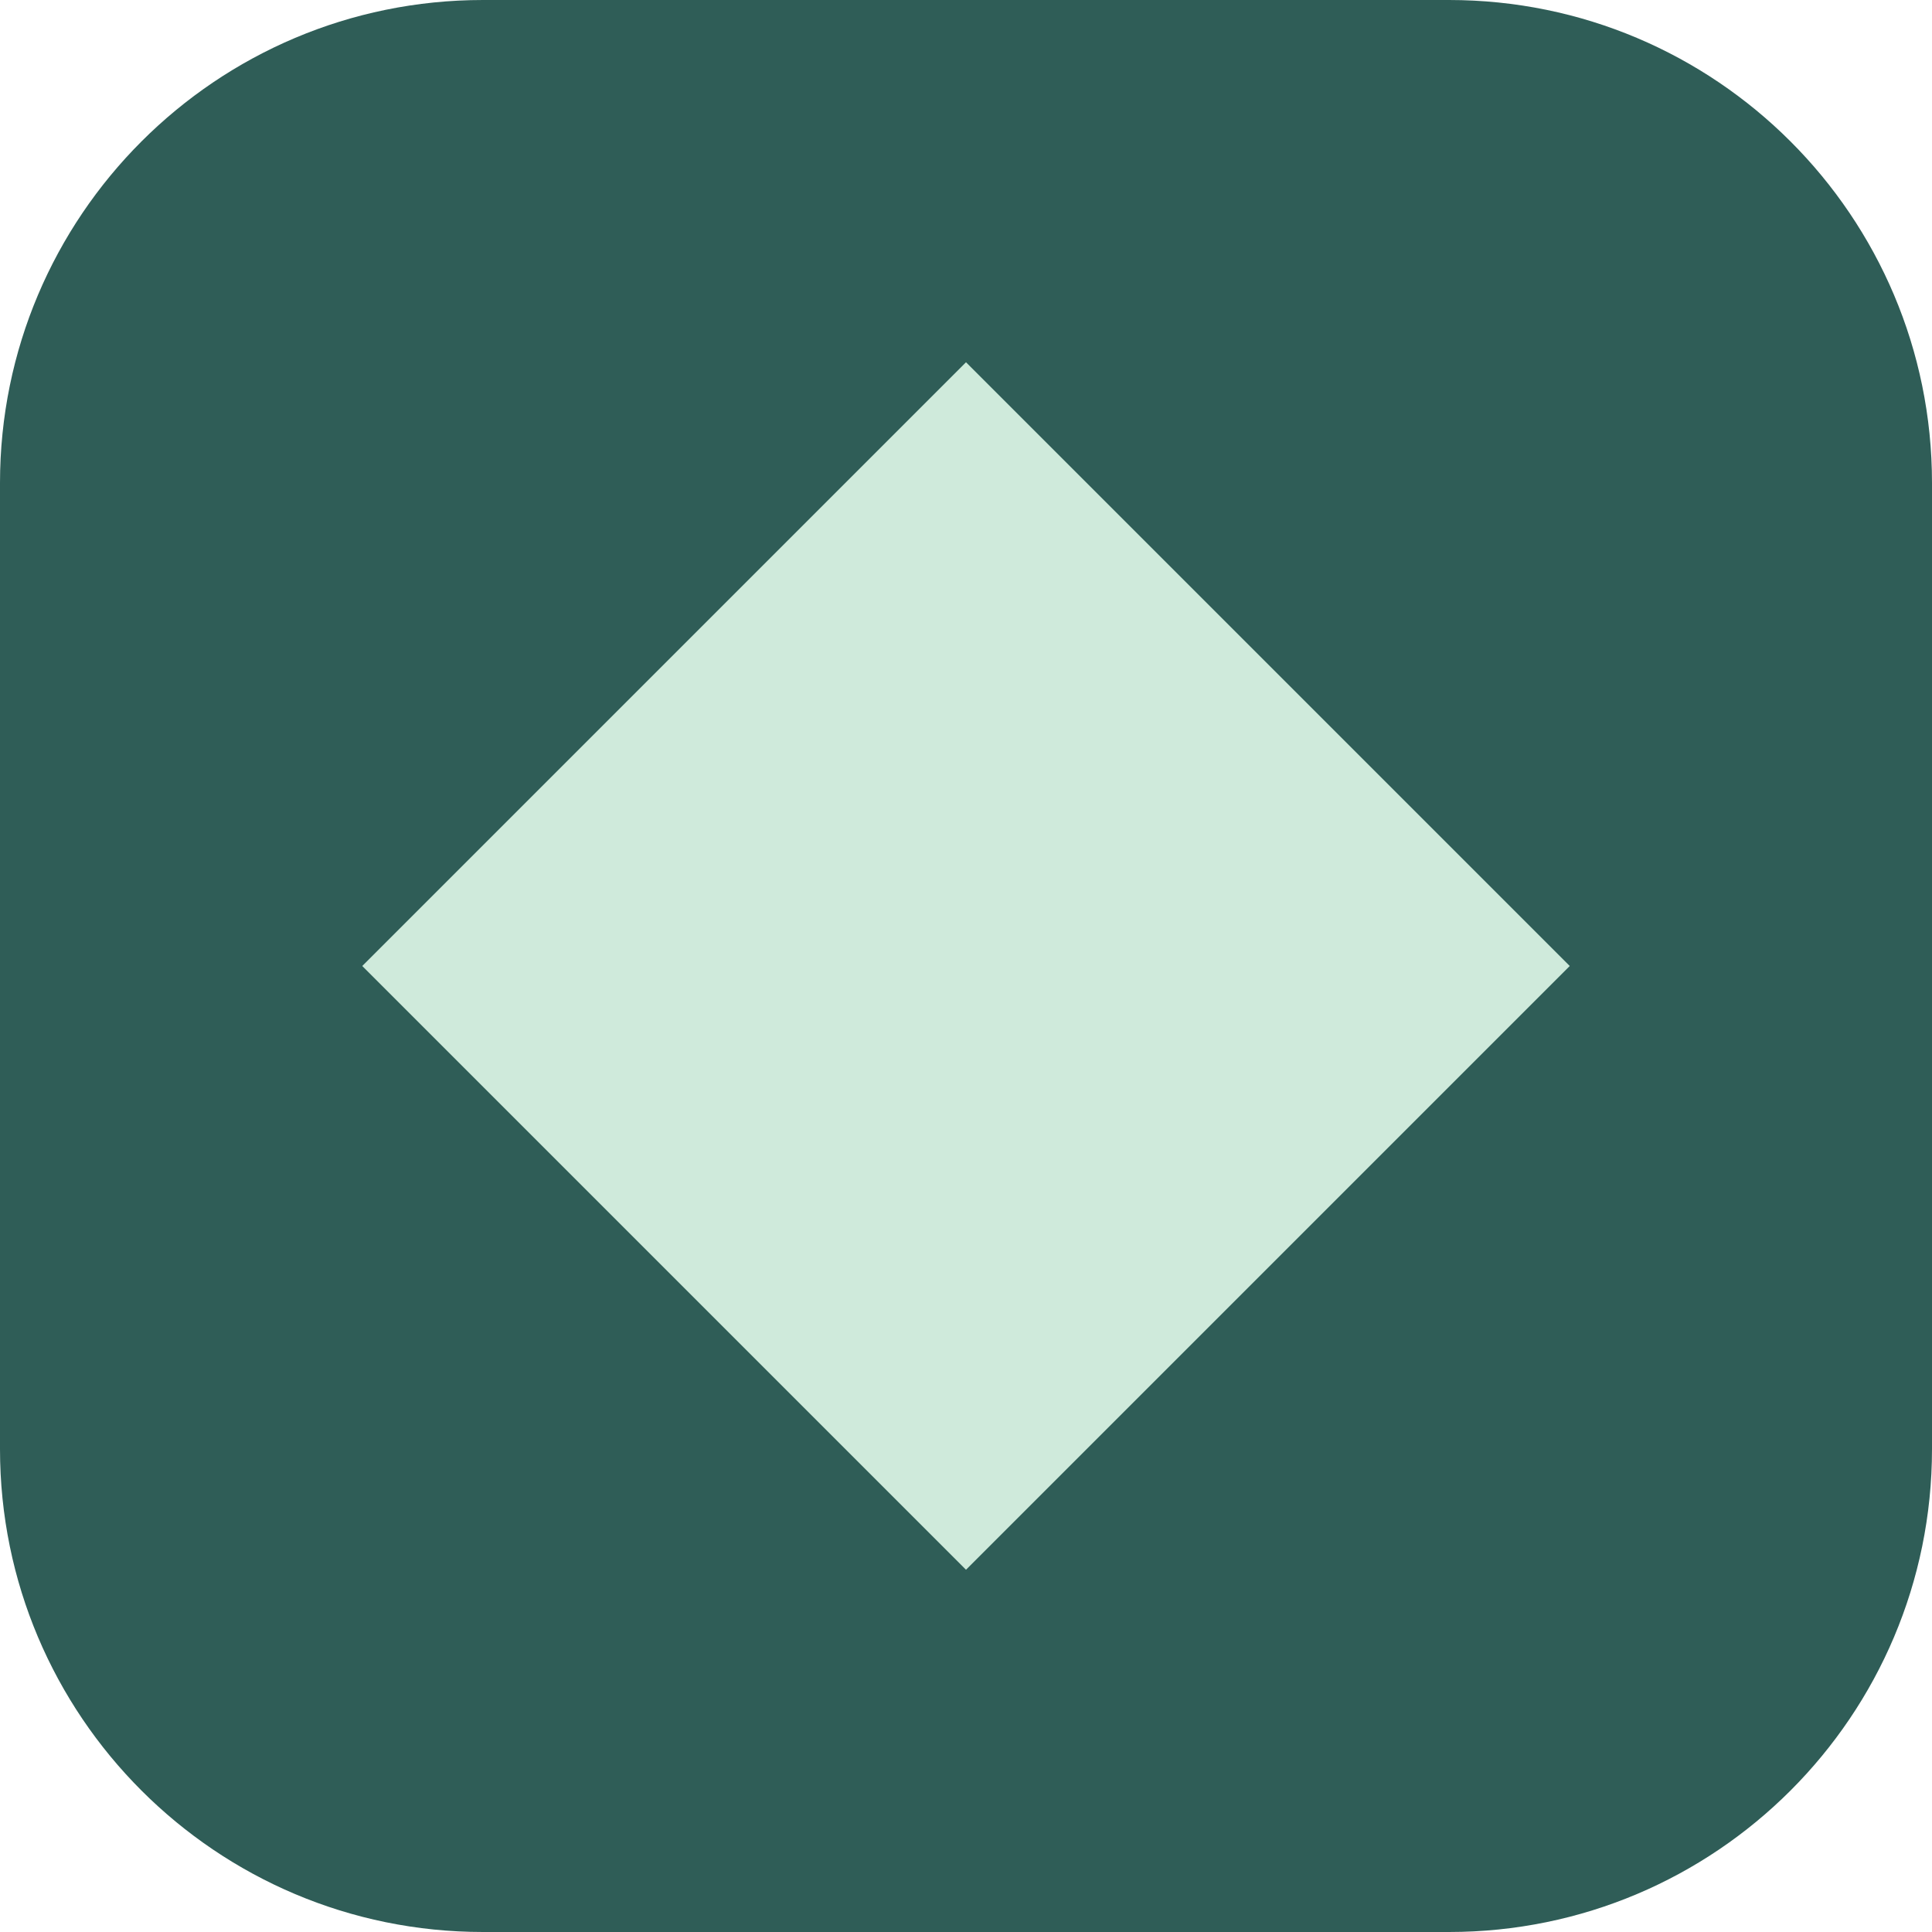
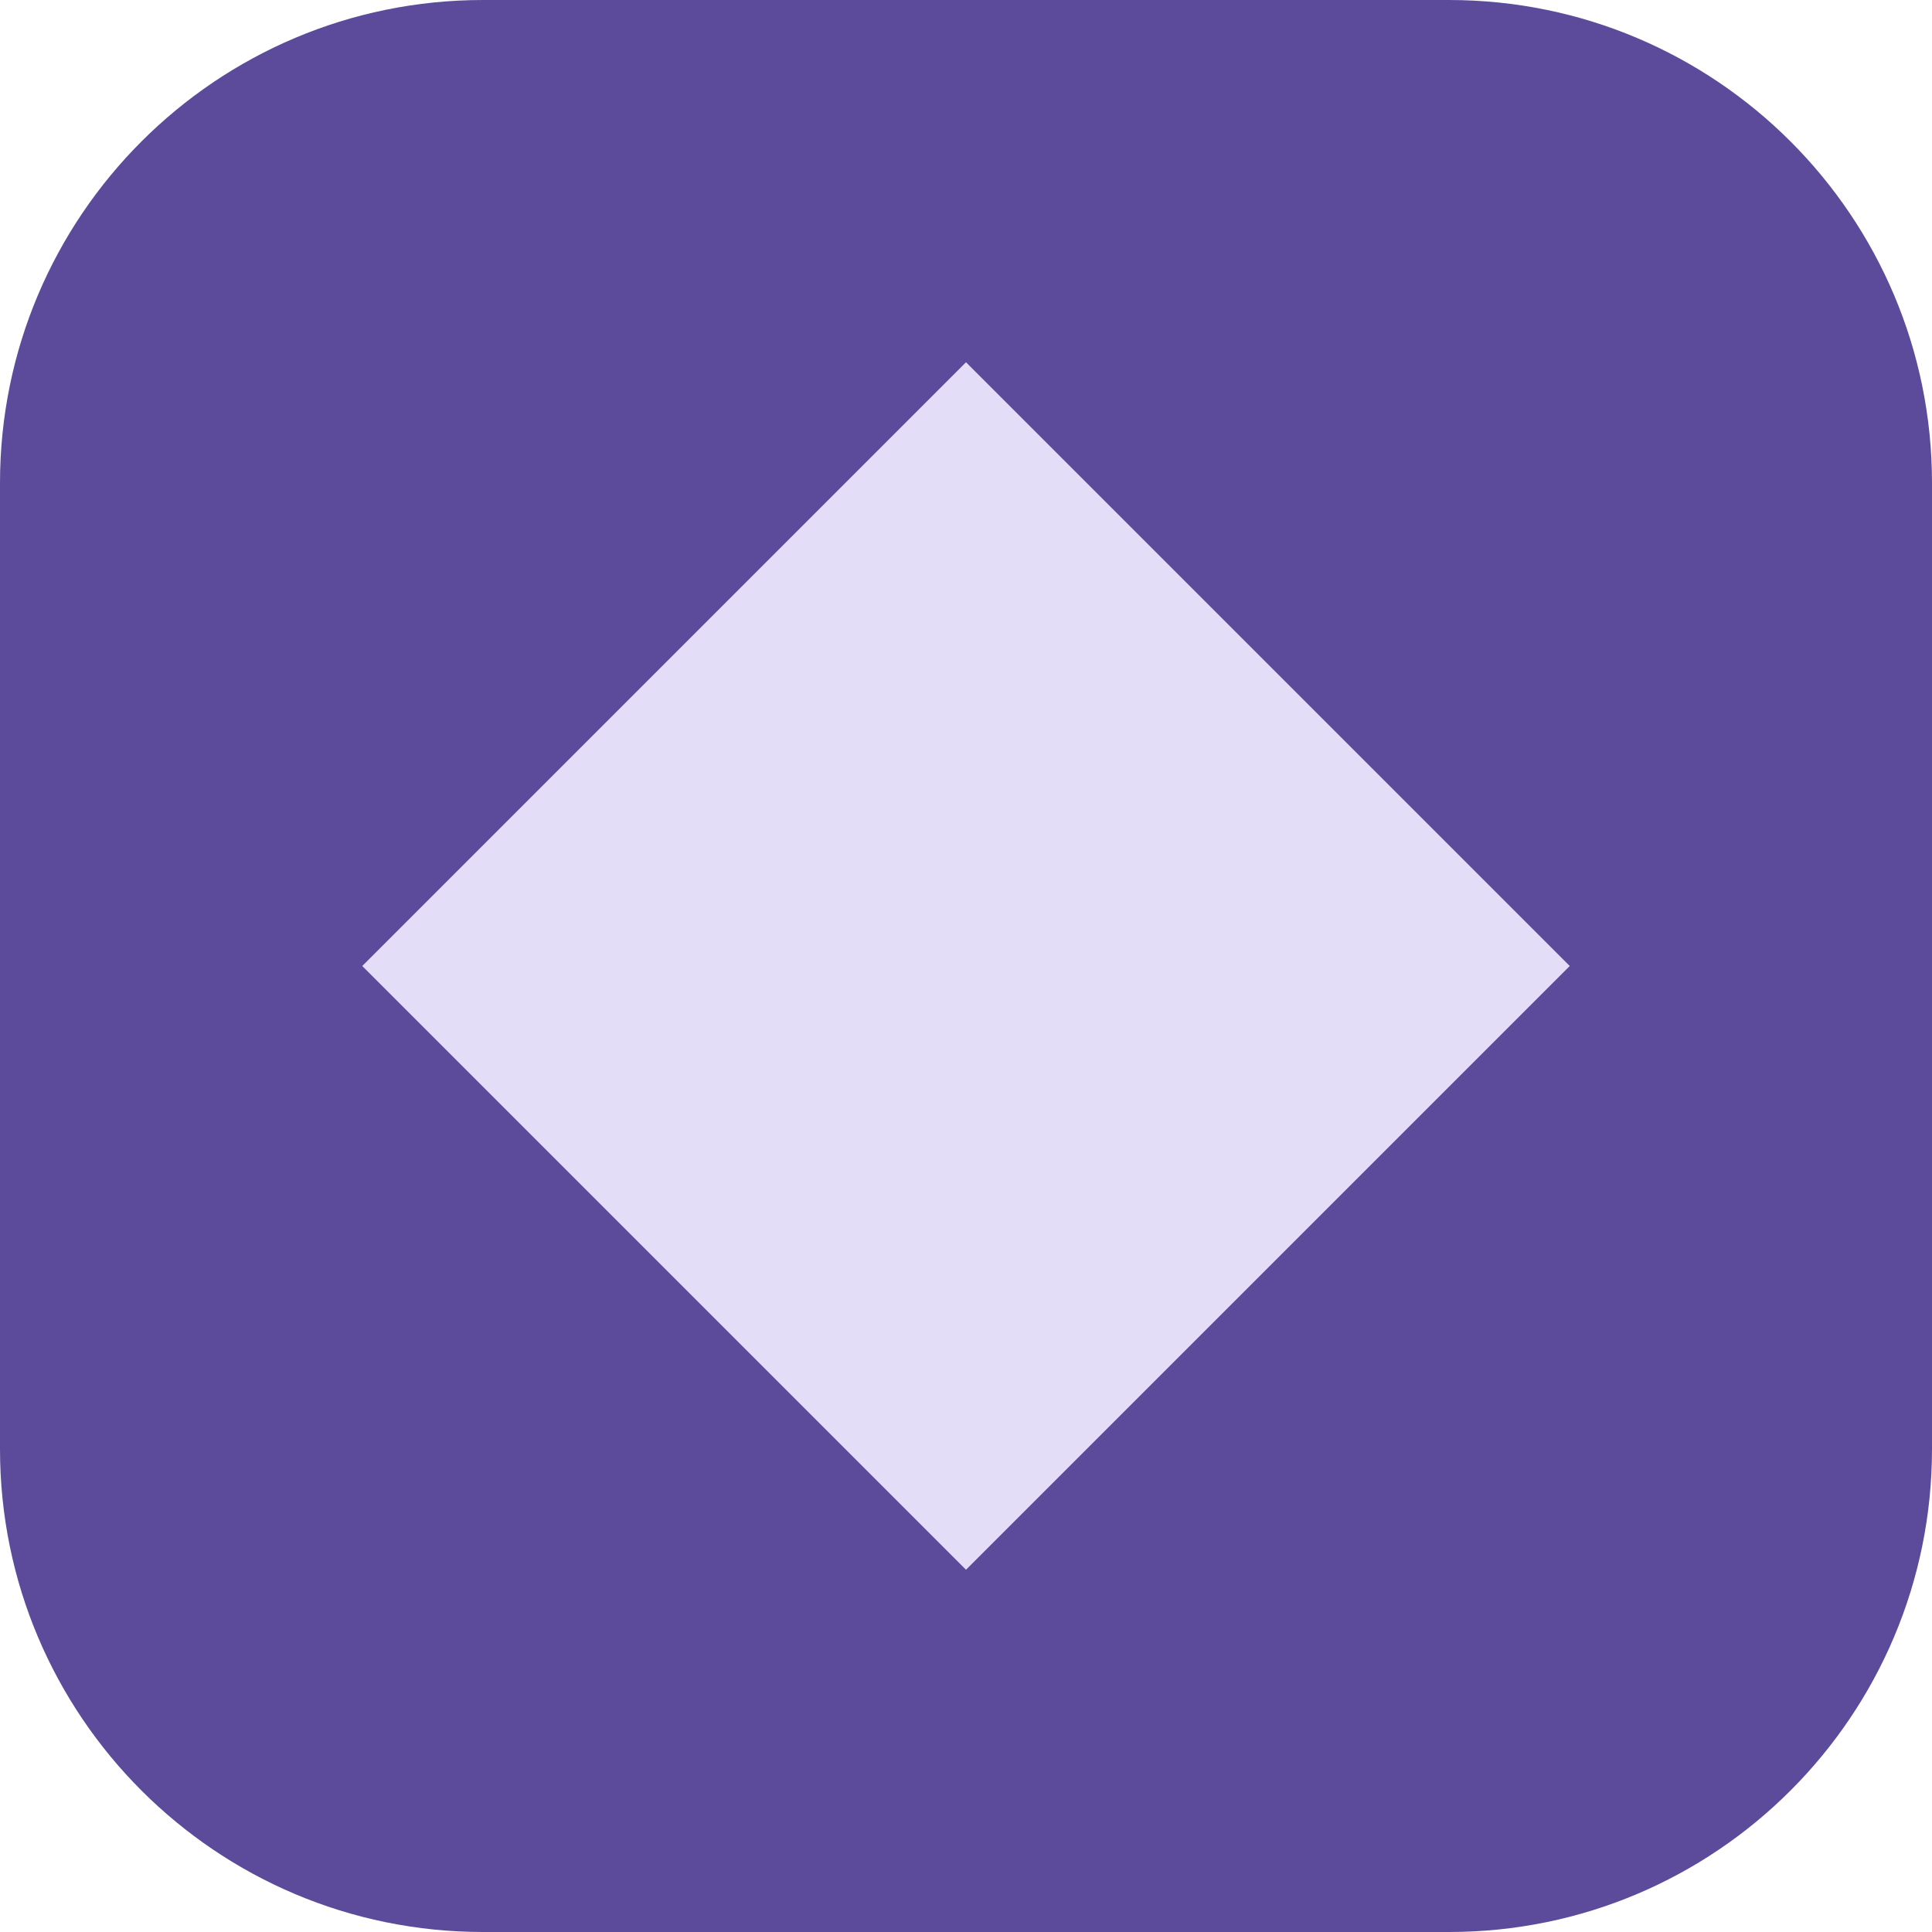
<svg xmlns="http://www.w3.org/2000/svg" viewBox="0 0 32 32">
-   <rect width="32" height="32" rx="8" fill="#2f5d57" />
-   <path d="M16 6l10 10-10 10L6 16z" fill="#cfeadb" />
+   <rect width="32" height="32" rx="8" fill="#5b4b9a" />
+   <path d="M16 6l10 10-10 10L6 16z" fill="#e4ddf8" />
</svg>
